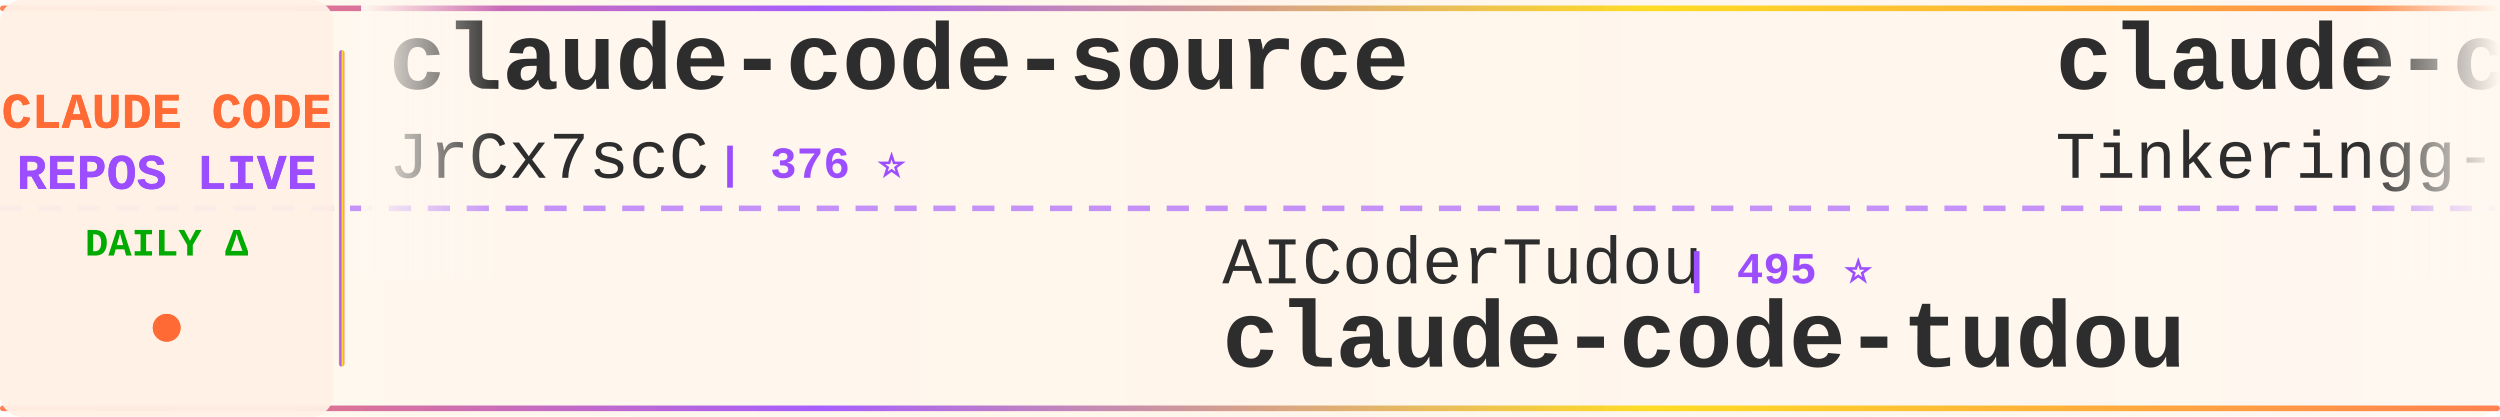
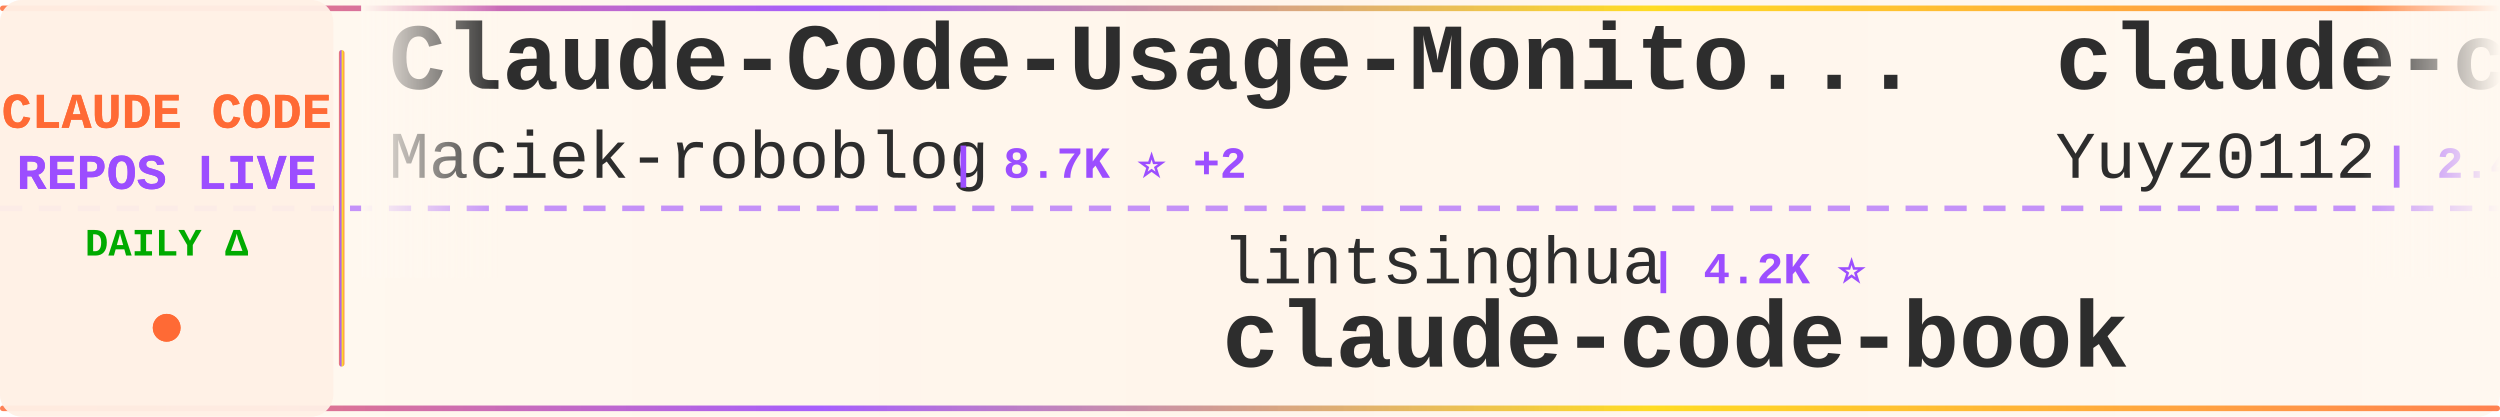
<svg xmlns="http://www.w3.org/2000/svg" width="900" height="150">
  <defs>
    <linearGradient id="tickerBg" x1="0%" y1="0%" x2="100%" y2="0%">
      <stop offset="0%" style="stop-color:#fff8f0;stop-opacity:0.98" />
      <stop offset="50%" style="stop-color:#fff5eb;stop-opacity:1" />
      <stop offset="100%" style="stop-color:#fff8f0;stop-opacity:0.98" />
    </linearGradient>
    <linearGradient id="borderGrad" x1="0%" y1="0%" x2="100%" y2="0%">
      <stop offset="0%" style="stop-color:#FF6B35;stop-opacity:0.85">
        <animate attributeName="stop-opacity" values="0.85;1;0.85" dur="2s" repeatCount="indefinite" />
      </stop>
      <stop offset="33%" style="stop-color:#9C4EFF;stop-opacity:0.9">
        <animate attributeName="stop-opacity" values="0.9;1;0.9" dur="2.2s" repeatCount="indefinite" />
      </stop>
      <stop offset="66%" style="stop-color:#FFD700;stop-opacity:0.85">
        <animate attributeName="stop-opacity" values="0.85;1;0.85" dur="1.8s" repeatCount="indefinite" />
      </stop>
      <stop offset="100%" style="stop-color:#FF6B35;stop-opacity:0.85">
        <animate attributeName="stop-opacity" values="0.85;1;0.85" dur="2s" repeatCount="indefinite" />
      </stop>
    </linearGradient>
    <filter id="textGlow">
      <feGaussianBlur stdDeviation="0.15" result="coloredBlur" />
      <feMerge>
        <feMergeNode in="coloredBlur" />
        <feMergeNode in="SourceGraphic" />
      </feMerge>
    </filter>
    <filter id="metricGlow">
      <feGaussianBlur stdDeviation="0.2" result="coloredBlur" />
      <feMerge>
        <feMergeNode in="coloredBlur" />
        <feMergeNode in="SourceGraphic" />
      </feMerge>
    </filter>
    <linearGradient id="leftFade" x1="0%" y1="0%" x2="100%" y2="0%">
      <stop offset="0%" style="stop-color:#fff8f0;stop-opacity:1" />
      <stop offset="100%" style="stop-color:#fff8f0;stop-opacity:0" />
    </linearGradient>
    <linearGradient id="rightFade" x1="0%" y1="0%" x2="100%" y2="0%">
      <stop offset="0%" style="stop-color:#fff8f0;stop-opacity:0" />
      <stop offset="100%" style="stop-color:#fff8f0;stop-opacity:1" />
    </linearGradient>
  </defs>
  <rect width="900" height="150" fill="url(#tickerBg)" rx="8" />
  <rect x="0" y="2" width="900" height="2" fill="url(#borderGrad)" rx="1" />
  <rect x="0" y="146" width="900" height="2" fill="url(#borderGrad)" rx="1" />
  <line x1="0" y1="75" x2="900" y2="75" stroke="#9C4EFF" stroke-width="2" stroke-dasharray="8 6" opacity="0.6" />
  <rect x="0" y="0" width="120" height="150" fill="#fff0e6" opacity="0.95" rx="8" />
  <text x="60" y="46" font-family="'Courier New', monospace" font-size="18" font-weight="bold" fill="#FF6B35" text-anchor="middle" filter="url(#textGlow)">
    CLAUDE CODE
  </text>
  <text x="60" y="68" font-family="'Courier New', monospace" font-size="18" font-weight="bold" fill="#9C4EFF" text-anchor="middle" filter="url(#textGlow)">
    REPOS LIVE
  </text>
  <text x="60" y="92" font-family="'Courier New', monospace" font-size="14" font-weight="bold" fill="#00aa00" text-anchor="middle">
    DAILY Δ
  </text>
  <circle cx="60" cy="118" r="5" fill="#FF6B35" filter="url(#metricGlow)">
    <animate attributeName="r" values="4;6;4" dur="1.5s" repeatCount="indefinite" />
    <animate attributeName="opacity" values="0.6;1;0.6" dur="1.5s" repeatCount="indefinite" />
  </circle>
  <rect x="122" y="18" width="2" height="114" fill="url(#borderGrad)" rx="1" />
  <clipPath id="tickerClip">
    <rect x="130" y="0" width="770" height="150" />
  </clipPath>
  <g clip-path="url(#tickerClip)">
    <g id="tickerItems">
      <animateTransform attributeName="transform" attributeType="XML" type="translate" from="0 0" to="-3000 0" dur="54s" repeatCount="indefinite" />
      <g transform="translate(0, 0)">
-         <text x="140" y="32" font-family="'Courier New', monospace" font-size="34" font-weight="bold" fill="#2d2d2d">claude-code-source</text>
-         <text x="140" y="64" font-family="'Courier New', monospace" font-size="24" font-weight="normal" fill="#2d2d2d" opacity="1.0">JrCx7scC</text>
-         <text x="258" y="64" font-family="'Courier New', monospace" font-size="16" font-weight="bold" fill="#9C4EFF"> | 376 ⭐</text>
+         <text x="140" y="32" font-family="'Courier New', monospace" font-size="34" font-weight="bold" fill="#2d2d2d">Claude-Code-Usage-Monito...</text>
+         <text x="140" y="64" font-family="'Courier New', monospace" font-size="24" font-weight="normal" fill="#2d2d2d" opacity="1.0">Maciek-roboblog</text>
+         <text x="342" y="64" font-family="'Courier New', monospace" font-size="16" font-weight="bold" fill="#9C4EFF"> | 8.7K ⭐ +2</text>
      </g>
      <g transform="translate(300, 0)">
-         <text x="140" y="102" font-family="'Courier New', monospace" font-size="24" font-weight="normal" fill="#2d2d2d" opacity="1.0">AICoderTudou</text>
-         <text x="306" y="102" font-family="'Courier New', monospace" font-size="16" font-weight="bold" fill="#9C4EFF"> | 495 ⭐</text>
-         <text x="140" y="132" font-family="'Courier New', monospace" font-size="34" font-weight="bold" fill="#2d2d2d">claude-code-tudou</text>
+         <text x="140" y="102" font-family="'Courier New', monospace" font-size="24" font-weight="normal" fill="#2d2d2d" opacity="1.0">lintsinghua</text>
+         <text x="294" y="102" font-family="'Courier New', monospace" font-size="16" font-weight="bold" fill="#9C4EFF"> | 4.2K ⭐</text>
+         <text x="140" y="132" font-family="'Courier New', monospace" font-size="34" font-weight="bold" fill="#2d2d2d">claude-code-book</text>
      </g>
      <g transform="translate(600, 0)">
-         <text x="140" y="32" font-family="'Courier New', monospace" font-size="34" font-weight="bold" fill="#2d2d2d">claude-code</text>
-         <text x="140" y="64" font-family="'Courier New', monospace" font-size="24" font-weight="normal" fill="#2d2d2d" opacity="1.0">Tinkeringg-Lab</text>
-         <text x="330" y="64" font-family="'Courier New', monospace" font-size="16" font-weight="bold" fill="#9C4EFF"> | 211 ⭐ -1</text>
+         <text x="140" y="32" font-family="'Courier New', monospace" font-size="34" font-weight="bold" fill="#2d2d2d">claude-code-reverse</text>
+         <text x="140" y="64" font-family="'Courier New', monospace" font-size="24" font-weight="normal" fill="#2d2d2d" opacity="1.0">Yuyz0112</text>
+         <text x="258" y="64" font-family="'Courier New', monospace" font-size="16" font-weight="bold" fill="#9C4EFF"> | 2.4K ⭐</text>
      </g>
      <g transform="translate(900, 0)">
-         <text x="140" y="102" font-family="'Courier New', monospace" font-size="24" font-weight="normal" fill="#2d2d2d" opacity="1.0">kodu-ai</text>
-         <text x="246" y="102" font-family="'Courier New', monospace" font-size="16" font-weight="bold" fill="#9C4EFF"> | 5.2K ⭐</text>
-         <text x="140" y="132" font-family="'Courier New', monospace" font-size="34" font-weight="bold" fill="#2d2d2d">claude-coder</text>
+         <text x="140" y="102" font-family="'Courier New', monospace" font-size="24" font-weight="normal" fill="#2d2d2d" opacity="1.0">frankbria</text>
+         <text x="270" y="102" font-family="'Courier New', monospace" font-size="16" font-weight="bold" fill="#9C4EFF"> | 9.6K ⭐ +1</text>
+         <text x="140" y="132" font-family="'Courier New', monospace" font-size="34" font-weight="bold" fill="#2d2d2d">ralph-claude-code</text>
      </g>
      <g transform="translate(1200, 0)">
-         <text x="140" y="32" font-family="'Courier New', monospace" font-size="34" font-weight="bold" fill="#2d2d2d">claude-code-analysis</text>
-         <text x="140" y="64" font-family="'Courier New', monospace" font-size="24" font-weight="normal" fill="#2d2d2d" opacity="1.0">liuup</text>
-         <text x="222" y="64" font-family="'Courier New', monospace" font-size="16" font-weight="bold" fill="#9C4EFF"> | 3.9K ⭐</text>
+         <text x="140" y="32" font-family="'Courier New', monospace" font-size="34" font-weight="bold" fill="#2d2d2d">system_prompts_leaks</text>
+         <text x="140" y="64" font-family="'Courier New', monospace" font-size="24" font-weight="normal" fill="#2d2d2d" opacity="1.0">asgeirtj</text>
+         <text x="258" y="64" font-family="'Courier New', monospace" font-size="16" font-weight="bold" fill="#9C4EFF"> | 64.7K ⭐ +39</text>
      </g>
      <g transform="translate(1500, 0)">
-         <text x="140" y="102" font-family="'Courier New', monospace" font-size="24" font-weight="normal" fill="#2d2d2d" opacity="1.0">AprilNEA</text>
-         <text x="258" y="102" font-family="'Courier New', monospace" font-size="16" font-weight="bold" fill="#9C4EFF"> | 391 ⭐</text>
-         <text x="140" y="132" font-family="'Courier New', monospace" font-size="34" font-weight="bold" fill="#2d2d2d">claude-code-source</text>
+         <text x="140" y="102" font-family="'Courier New', monospace" font-size="24" font-weight="normal" fill="#2d2d2d" opacity="1.0">disler</text>
+         <text x="234" y="102" font-family="'Courier New', monospace" font-size="16" font-weight="bold" fill="#9C4EFF"> | 3.9K ⭐</text>
+         <text x="140" y="132" font-family="'Courier New', monospace" font-size="34" font-weight="bold" fill="#2d2d2d">claude-code-hooks-master...</text>
      </g>
      <g transform="translate(1800, 0)">
-         <text x="140" y="32" font-family="'Courier New', monospace" font-size="34" font-weight="bold" fill="#2d2d2d">Claude-Code-Source-Study</text>
-         <text x="140" y="64" font-family="'Courier New', monospace" font-size="24" font-weight="normal" fill="#2d2d2d" opacity="1.0">luyao618</text>
-         <text x="258" y="64" font-family="'Courier New', monospace" font-size="16" font-weight="bold" fill="#9C4EFF"> | 1.7K ⭐ +1</text>
+         <text x="140" y="32" font-family="'Courier New', monospace" font-size="34" font-weight="bold" fill="#2d2d2d">claude-code-spec-workflo...</text>
+         <text x="140" y="64" font-family="'Courier New', monospace" font-size="24" font-weight="normal" fill="#2d2d2d" opacity="1.0">Pimzino</text>
+         <text x="246" y="64" font-family="'Courier New', monospace" font-size="16" font-weight="bold" fill="#9C4EFF"> | 3.9K ⭐</text>
      </g>
      <g transform="translate(2100, 0)">
-         <text x="140" y="102" font-family="'Courier New', monospace" font-size="24" font-weight="normal" fill="#2d2d2d" opacity="1.0">pengchengneo</text>
-         <text x="306" y="102" font-family="'Courier New', monospace" font-size="16" font-weight="bold" fill="#9C4EFF"> | 1.8K ⭐</text>
-         <text x="140" y="132" font-family="'Courier New', monospace" font-size="34" font-weight="bold" fill="#2d2d2d">Claude-Code</text>
+         <text x="140" y="102" font-family="'Courier New', monospace" font-size="24" font-weight="normal" fill="#2d2d2d" opacity="1.0">jarmuine</text>
+         <text x="258" y="102" font-family="'Courier New', monospace" font-size="16" font-weight="bold" fill="#9C4EFF"> | 2.3K ⭐</text>
+         <text x="140" y="132" font-family="'Courier New', monospace" font-size="34" font-weight="bold" fill="#2d2d2d">claude-code</text>
      </g>
      <g transform="translate(2400, 0)">
-         <text x="140" y="32" font-family="'Courier New', monospace" font-size="34" font-weight="bold" fill="#2d2d2d">claude-code</text>
-         <text x="140" y="64" font-family="'Courier New', monospace" font-size="24" font-weight="normal" fill="#2d2d2d" opacity="1.0">alex000kim</text>
-         <text x="282" y="64" font-family="'Courier New', monospace" font-size="16" font-weight="bold" fill="#9C4EFF"> | 234 ⭐</text>
+         <text x="140" y="32" font-family="'Courier New', monospace" font-size="34" font-weight="bold" fill="#2d2d2d">claude-code-ultimate-gui...</text>
+         <text x="140" y="64" font-family="'Courier New', monospace" font-size="24" font-weight="normal" fill="#2d2d2d" opacity="1.0">FlorianBruniaux</text>
+         <text x="342" y="64" font-family="'Courier New', monospace" font-size="16" font-weight="bold" fill="#9C4EFF"> | 5.9K ⭐ +1</text>
      </g>
      <g transform="translate(2700, 0)">
-         <text x="140" y="102" font-family="'Courier New', monospace" font-size="24" font-weight="normal" fill="#2d2d2d" opacity="1.0">Donchitos</text>
-         <text x="270" y="102" font-family="'Courier New', monospace" font-size="16" font-weight="bold" fill="#9C4EFF"> | 24.9K ⭐ +5</text>
-         <text x="140" y="132" font-family="'Courier New', monospace" font-size="34" font-weight="bold" fill="#2d2d2d">Claude-Code-Game-Studios</text>
+         <text x="140" y="102" font-family="'Courier New', monospace" font-size="24" font-weight="normal" fill="#2d2d2d" opacity="1.0">zstmfhy</text>
+         <text x="246" y="102" font-family="'Courier New', monospace" font-size="16" font-weight="bold" fill="#9C4EFF"> | 189 ⭐</text>
+         <text x="140" y="132" font-family="'Courier New', monospace" font-size="34" font-weight="bold" fill="#2d2d2d">Claude-code</text>
      </g>
      <g transform="translate(3000, 0)">
-         <text x="140" y="32" font-family="'Courier New', monospace" font-size="34" font-weight="bold" fill="#2d2d2d">claude-code-source</text>
-         <text x="140" y="64" font-family="'Courier New', monospace" font-size="24" font-weight="normal" fill="#2d2d2d" opacity="1.0">JrCx7scC</text>
-         <text x="258" y="64" font-family="'Courier New', monospace" font-size="16" font-weight="bold" fill="#9C4EFF"> | 376 ⭐</text>
+         <text x="140" y="32" font-family="'Courier New', monospace" font-size="34" font-weight="bold" fill="#2d2d2d">Claude-Code-Usage-Monito...</text>
+         <text x="140" y="64" font-family="'Courier New', monospace" font-size="24" font-weight="normal" fill="#2d2d2d" opacity="1.0">Maciek-roboblog</text>
+         <text x="342" y="64" font-family="'Courier New', monospace" font-size="16" font-weight="bold" fill="#9C4EFF"> | 8.7K ⭐ +2</text>
      </g>
      <g transform="translate(3300, 0)">
-         <text x="140" y="102" font-family="'Courier New', monospace" font-size="24" font-weight="normal" fill="#2d2d2d" opacity="1.0">AICoderTudou</text>
-         <text x="306" y="102" font-family="'Courier New', monospace" font-size="16" font-weight="bold" fill="#9C4EFF"> | 495 ⭐</text>
-         <text x="140" y="132" font-family="'Courier New', monospace" font-size="34" font-weight="bold" fill="#2d2d2d">claude-code-tudou</text>
+         <text x="140" y="102" font-family="'Courier New', monospace" font-size="24" font-weight="normal" fill="#2d2d2d" opacity="1.0">lintsinghua</text>
+         <text x="294" y="102" font-family="'Courier New', monospace" font-size="16" font-weight="bold" fill="#9C4EFF"> | 4.2K ⭐</text>
+         <text x="140" y="132" font-family="'Courier New', monospace" font-size="34" font-weight="bold" fill="#2d2d2d">claude-code-book</text>
      </g>
      <g transform="translate(3600, 0)">
-         <text x="140" y="32" font-family="'Courier New', monospace" font-size="34" font-weight="bold" fill="#2d2d2d">claude-code</text>
-         <text x="140" y="64" font-family="'Courier New', monospace" font-size="24" font-weight="normal" fill="#2d2d2d" opacity="1.0">Tinkeringg-Lab</text>
-         <text x="330" y="64" font-family="'Courier New', monospace" font-size="16" font-weight="bold" fill="#9C4EFF"> | 211 ⭐ -1</text>
+         <text x="140" y="32" font-family="'Courier New', monospace" font-size="34" font-weight="bold" fill="#2d2d2d">claude-code-reverse</text>
+         <text x="140" y="64" font-family="'Courier New', monospace" font-size="24" font-weight="normal" fill="#2d2d2d" opacity="1.0">Yuyz0112</text>
+         <text x="258" y="64" font-family="'Courier New', monospace" font-size="16" font-weight="bold" fill="#9C4EFF"> | 2.4K ⭐</text>
      </g>
      <g transform="translate(3900, 0)">
-         <text x="140" y="102" font-family="'Courier New', monospace" font-size="24" font-weight="normal" fill="#2d2d2d" opacity="1.0">kodu-ai</text>
-         <text x="246" y="102" font-family="'Courier New', monospace" font-size="16" font-weight="bold" fill="#9C4EFF"> | 5.2K ⭐</text>
-         <text x="140" y="132" font-family="'Courier New', monospace" font-size="34" font-weight="bold" fill="#2d2d2d">claude-coder</text>
+         <text x="140" y="102" font-family="'Courier New', monospace" font-size="24" font-weight="normal" fill="#2d2d2d" opacity="1.0">frankbria</text>
+         <text x="270" y="102" font-family="'Courier New', monospace" font-size="16" font-weight="bold" fill="#9C4EFF"> | 9.6K ⭐ +1</text>
+         <text x="140" y="132" font-family="'Courier New', monospace" font-size="34" font-weight="bold" fill="#2d2d2d">ralph-claude-code</text>
      </g>
    </g>
  </g>
  <rect x="130" y="0" width="50" height="100" fill="url(#leftFade)" />
  <rect x="850" y="0" width="50" height="100" fill="url(#rightFade)" />
</svg>
